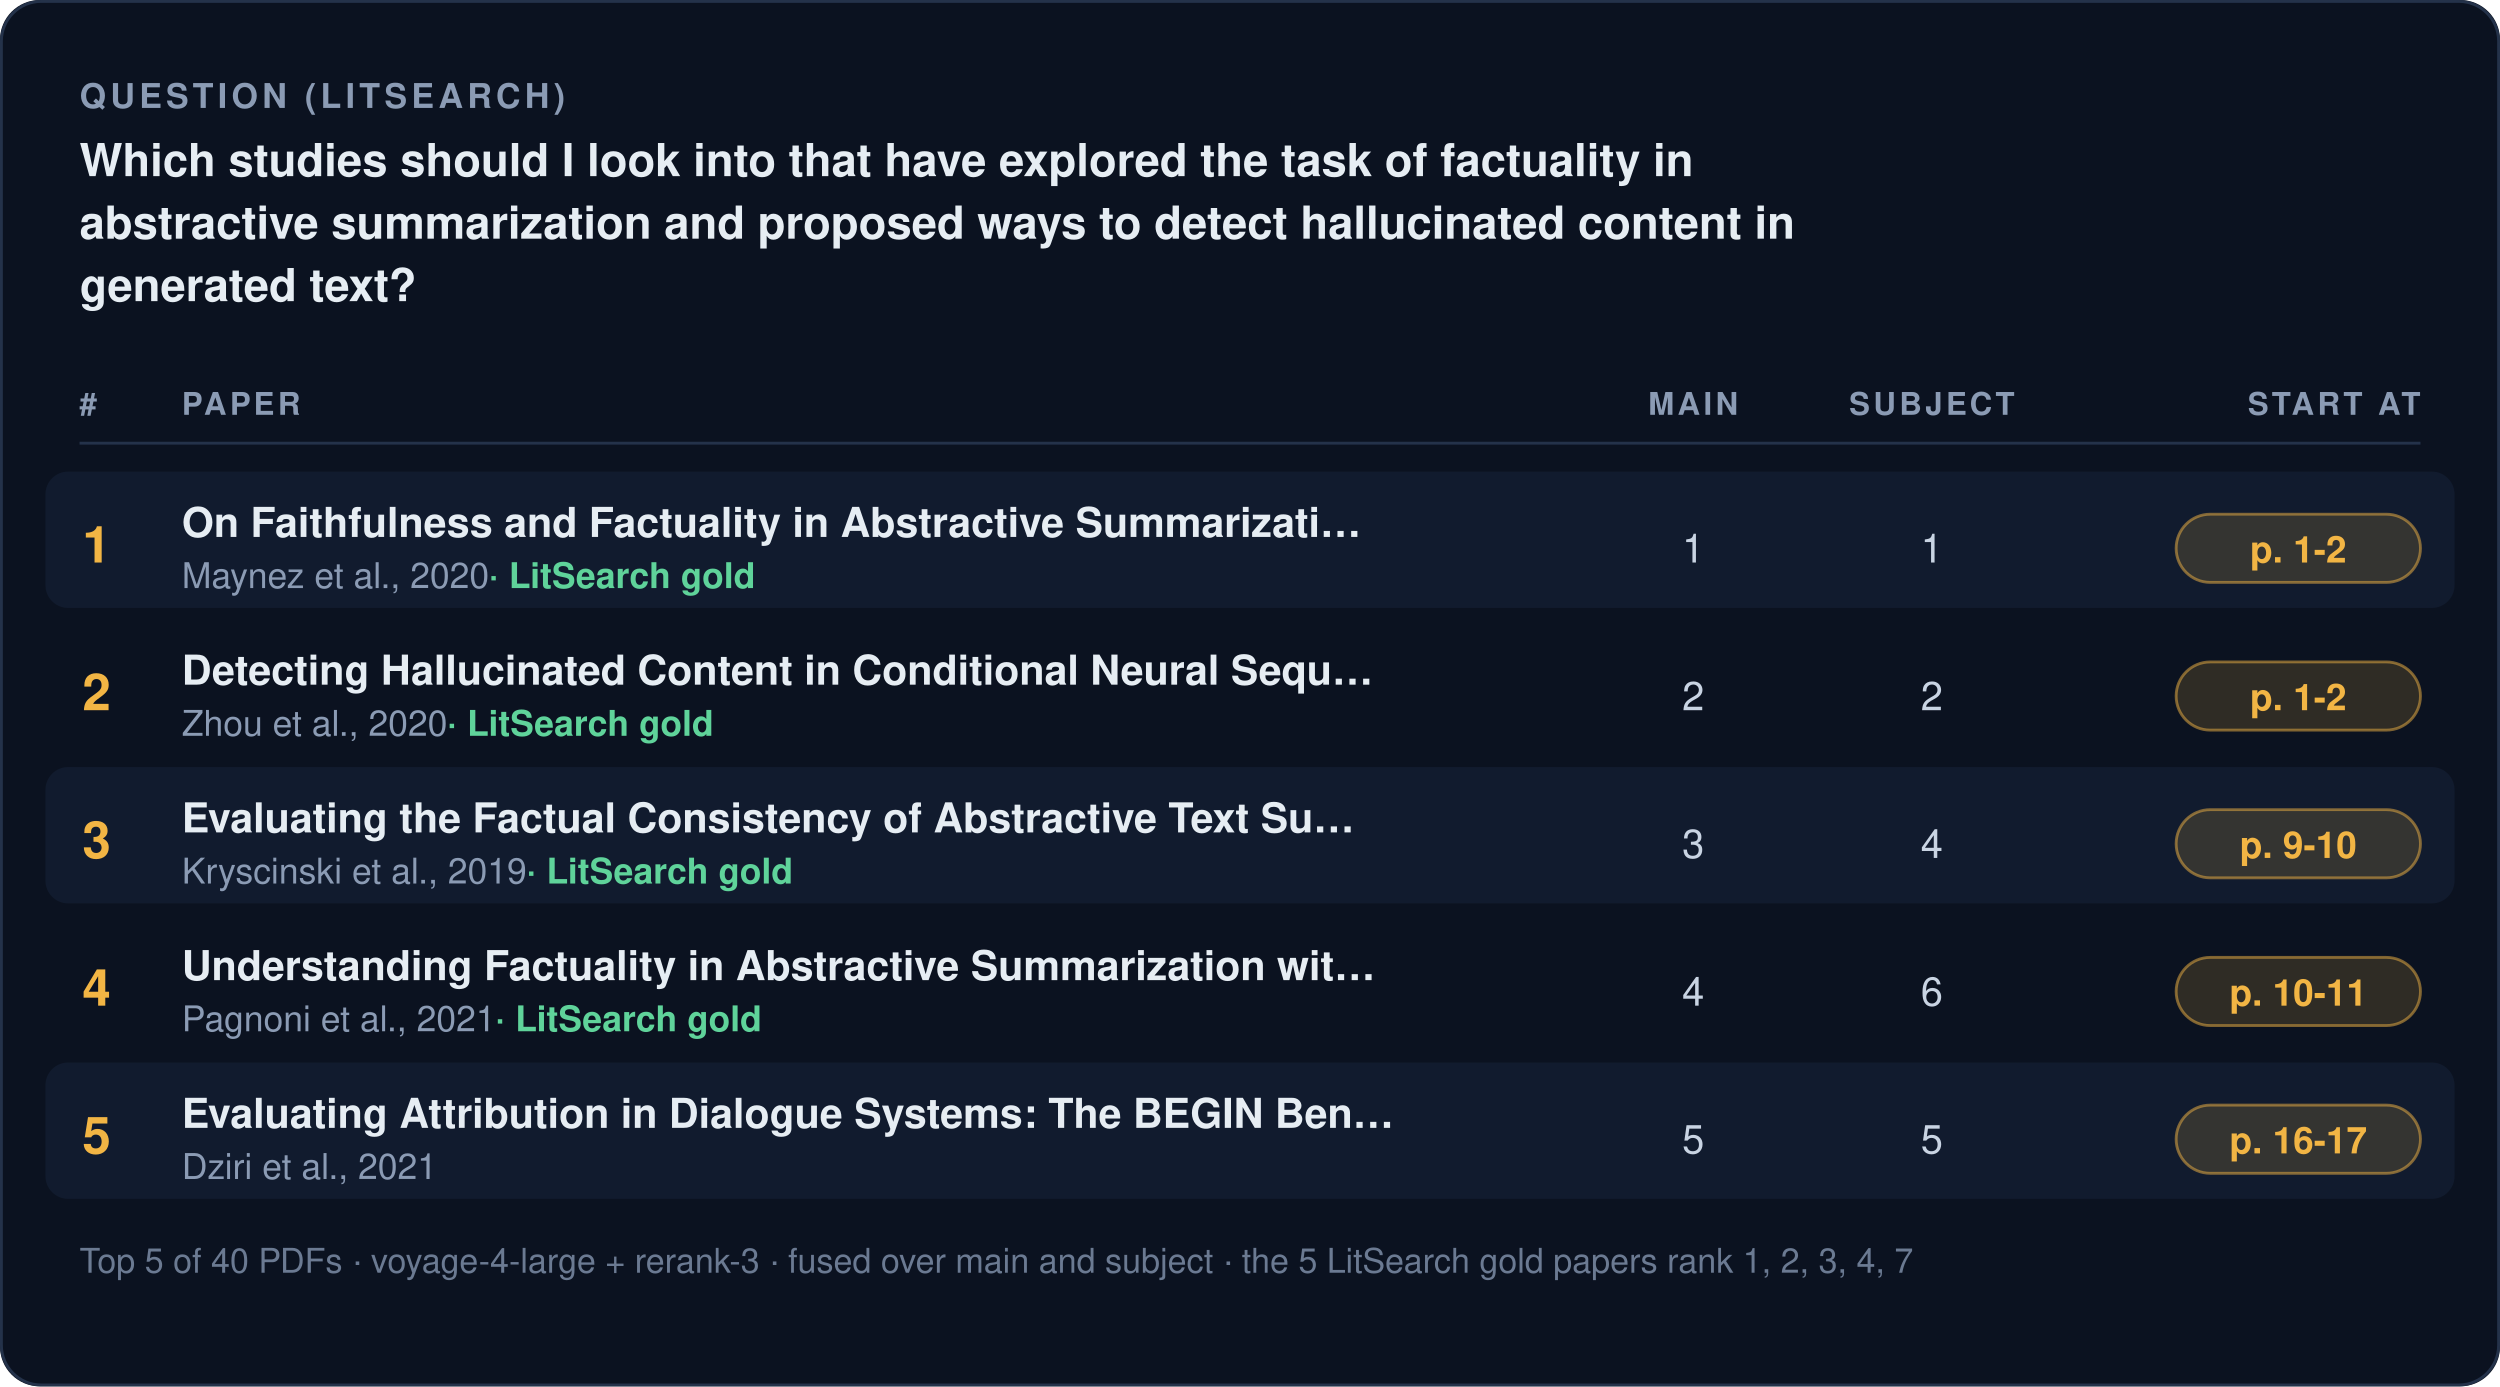
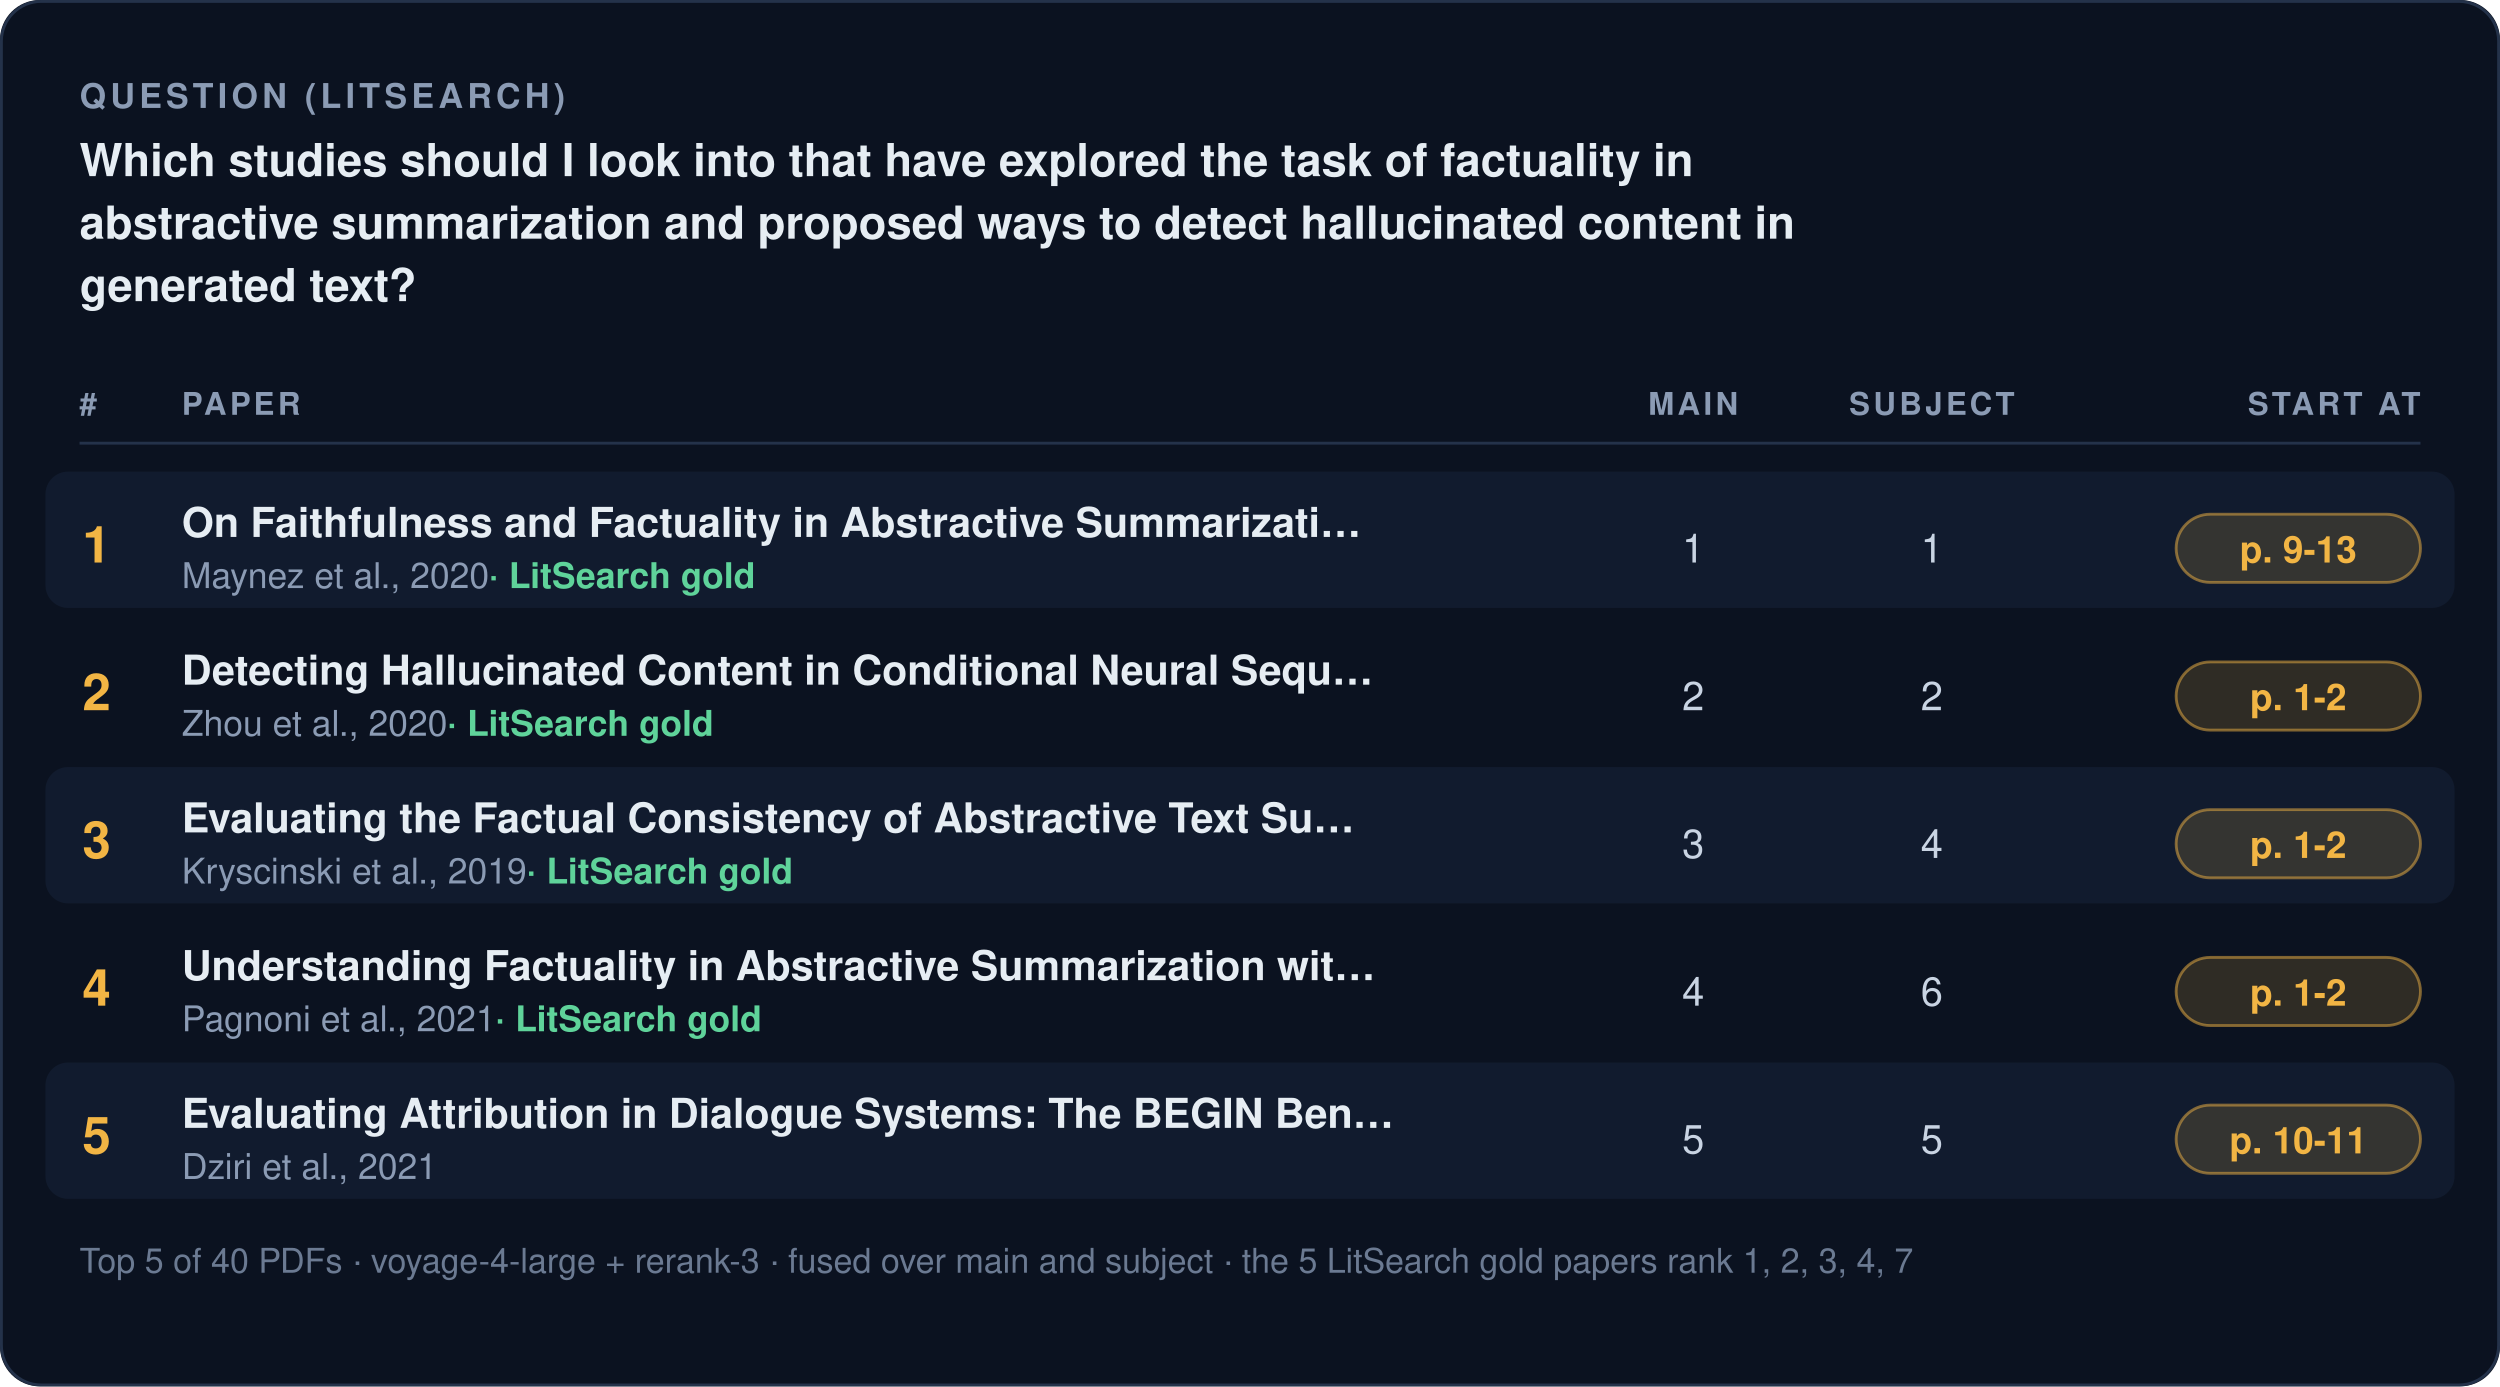
<svg xmlns="http://www.w3.org/2000/svg" viewBox="0 0 880 488" width="880" height="488" font-family="-apple-system, BlinkMacSystemFont, 'Segoe UI', Helvetica, Arial, sans-serif">
  <rect width="880" height="488" rx="14" fill="#0b1220" />
  <rect x="0.5" y="0.5" width="879" height="487" rx="14" fill="none" stroke="#24324a" />
  <text x="28" y="38" fill="#8b9bb4" font-size="12" letter-spacing="1.5" font-weight="600">QUESTION (LITSEARCH)</text>
  <text x="28" y="62" fill="#e6edf3" font-size="16" font-weight="600">Which studies should I look into that have explored the task of factuality in</text>
  <text x="28" y="84" fill="#e6edf3" font-size="16" font-weight="600">abstractive summarization and proposed ways to detect hallucinated content in</text>
  <text x="28" y="106" fill="#e6edf3" font-size="16" font-weight="600">generated text?</text>
  <line x1="28" y1="156" x2="852" y2="156" stroke="#24324a" />
  <text x="28" y="146" fill="#8b9bb4" font-size="11" letter-spacing="1.2" font-weight="600" text-anchor="start">#</text>
  <text x="64" y="146" fill="#8b9bb4" font-size="11" letter-spacing="1.2" font-weight="600" text-anchor="start">PAPER</text>
  <text x="596" y="146" fill="#8b9bb4" font-size="11" letter-spacing="1.2" font-weight="600" text-anchor="middle">MAIN</text>
  <text x="680" y="146" fill="#8b9bb4" font-size="11" letter-spacing="1.2" font-weight="600" text-anchor="middle">SUBJECT</text>
  <text x="852" y="146" fill="#8b9bb4" font-size="11" letter-spacing="1.2" font-weight="600" text-anchor="end">START AT</text>
  <rect x="16" y="166" width="848" height="48" rx="8" fill="#111b2e" />
  <text x="34" y="198" fill="#F2B544" font-size="18" font-weight="700" text-anchor="middle">1</text>
  <text x="64" y="189" fill="#e6edf3" font-size="14.5" font-weight="600">On Faithfulness and Factuality in Abstractive Summarizati…</text>
  <text x="64" y="207" fill="#8b9bb4" font-size="12.5">Maynez et al., 2020<tspan fill="#5fd39a" font-weight="600">  ·  LitSearch gold</tspan>
  </text>
  <text x="596" y="198" fill="#c9d4e3" font-size="14" text-anchor="middle">1</text>
  <text x="680" y="198" fill="#c9d4e3" font-size="14" text-anchor="middle">1</text>
  <rect x="766" y="181" width="86" height="24" rx="12" fill="#F2B544" fill-opacity="0.16" stroke="#F2B544" stroke-opacity="0.5" />
-   <text x="809" y="198" fill="#F2B544" font-size="13" font-weight="600" text-anchor="middle">p. 1-2</text>
+   <text x="809" y="198" fill="#F2B544" font-size="13" font-weight="600" text-anchor="middle">p. 9-13</text>
  <text x="34" y="250" fill="#F2B544" font-size="18" font-weight="700" text-anchor="middle">2</text>
  <text x="64" y="241" fill="#e6edf3" font-size="14.5" font-weight="600">Detecting Hallucinated Content in Conditional Neural Sequ…</text>
  <text x="64" y="259" fill="#8b9bb4" font-size="12.5">Zhou et al., 2020<tspan fill="#5fd39a" font-weight="600">  ·  LitSearch gold</tspan>
  </text>
  <text x="596" y="250" fill="#c9d4e3" font-size="14" text-anchor="middle">2</text>
  <text x="680" y="250" fill="#c9d4e3" font-size="14" text-anchor="middle">2</text>
  <rect x="766" y="233" width="86" height="24" rx="12" fill="#F2B544" fill-opacity="0.16" stroke="#F2B544" stroke-opacity="0.5" />
  <text x="809" y="250" fill="#F2B544" font-size="13" font-weight="600" text-anchor="middle">p. 1-2</text>
  <rect x="16" y="270" width="848" height="48" rx="8" fill="#111b2e" />
  <text x="34" y="302" fill="#F2B544" font-size="18" font-weight="700" text-anchor="middle">3</text>
  <text x="64" y="293" fill="#e6edf3" font-size="14.5" font-weight="600">Evaluating the Factual Consistency of Abstractive Text Su…</text>
  <text x="64" y="311" fill="#8b9bb4" font-size="12.5">Kryscinski et al., 2019<tspan fill="#5fd39a" font-weight="600">  ·  LitSearch gold</tspan>
  </text>
  <text x="596" y="302" fill="#c9d4e3" font-size="14" text-anchor="middle">3</text>
  <text x="680" y="302" fill="#c9d4e3" font-size="14" text-anchor="middle">4</text>
  <rect x="766" y="285" width="86" height="24" rx="12" fill="#F2B544" fill-opacity="0.16" stroke="#F2B544" stroke-opacity="0.5" />
-   <text x="809" y="302" fill="#F2B544" font-size="13" font-weight="600" text-anchor="middle">p. 9-10</text>
+   <text x="809" y="302" fill="#F2B544" font-size="13" font-weight="600" text-anchor="middle">p. 1-2</text>
  <text x="34" y="354" fill="#F2B544" font-size="18" font-weight="700" text-anchor="middle">4</text>
  <text x="64" y="345" fill="#e6edf3" font-size="14.5" font-weight="600">Understanding Factuality in Abstractive Summarization wit…</text>
  <text x="64" y="363" fill="#8b9bb4" font-size="12.5">Pagnoni et al., 2021<tspan fill="#5fd39a" font-weight="600">  ·  LitSearch gold</tspan>
  </text>
  <text x="596" y="354" fill="#c9d4e3" font-size="14" text-anchor="middle">4</text>
  <text x="680" y="354" fill="#c9d4e3" font-size="14" text-anchor="middle">6</text>
  <rect x="766" y="337" width="86" height="24" rx="12" fill="#F2B544" fill-opacity="0.16" stroke="#F2B544" stroke-opacity="0.5" />
-   <text x="809" y="354" fill="#F2B544" font-size="13" font-weight="600" text-anchor="middle">p. 10-11</text>
+   <text x="809" y="354" fill="#F2B544" font-size="13" font-weight="600" text-anchor="middle">p. 1-2</text>
  <rect x="16" y="374" width="848" height="48" rx="8" fill="#111b2e" />
  <text x="34" y="406" fill="#F2B544" font-size="18" font-weight="700" text-anchor="middle">5</text>
  <text x="64" y="397" fill="#e6edf3" font-size="14.5" font-weight="600">Evaluating Attribution in Dialogue Systems: The BEGIN Ben…</text>
  <text x="64" y="415" fill="#8b9bb4" font-size="12.5">Dziri et al., 2021</text>
  <text x="596" y="406" fill="#c9d4e3" font-size="14" text-anchor="middle">5</text>
  <text x="680" y="406" fill="#c9d4e3" font-size="14" text-anchor="middle">5</text>
  <rect x="766" y="389" width="86" height="24" rx="12" fill="#F2B544" fill-opacity="0.16" stroke="#F2B544" stroke-opacity="0.5" />
-   <text x="809" y="406" fill="#F2B544" font-size="13" font-weight="600" text-anchor="middle">p. 16-17</text>
+   <text x="809" y="406" fill="#F2B544" font-size="13" font-weight="600" text-anchor="middle">p. 10-11</text>
  <text x="28" y="448" fill="#6b7a92" font-size="12">Top 5 of 40 PDFs · voyage-4-large + rerank-3 · fused over main and subject · the 5 LitSearch gold papers rank 1, 2, 3, 4, 7</text>
</svg>
